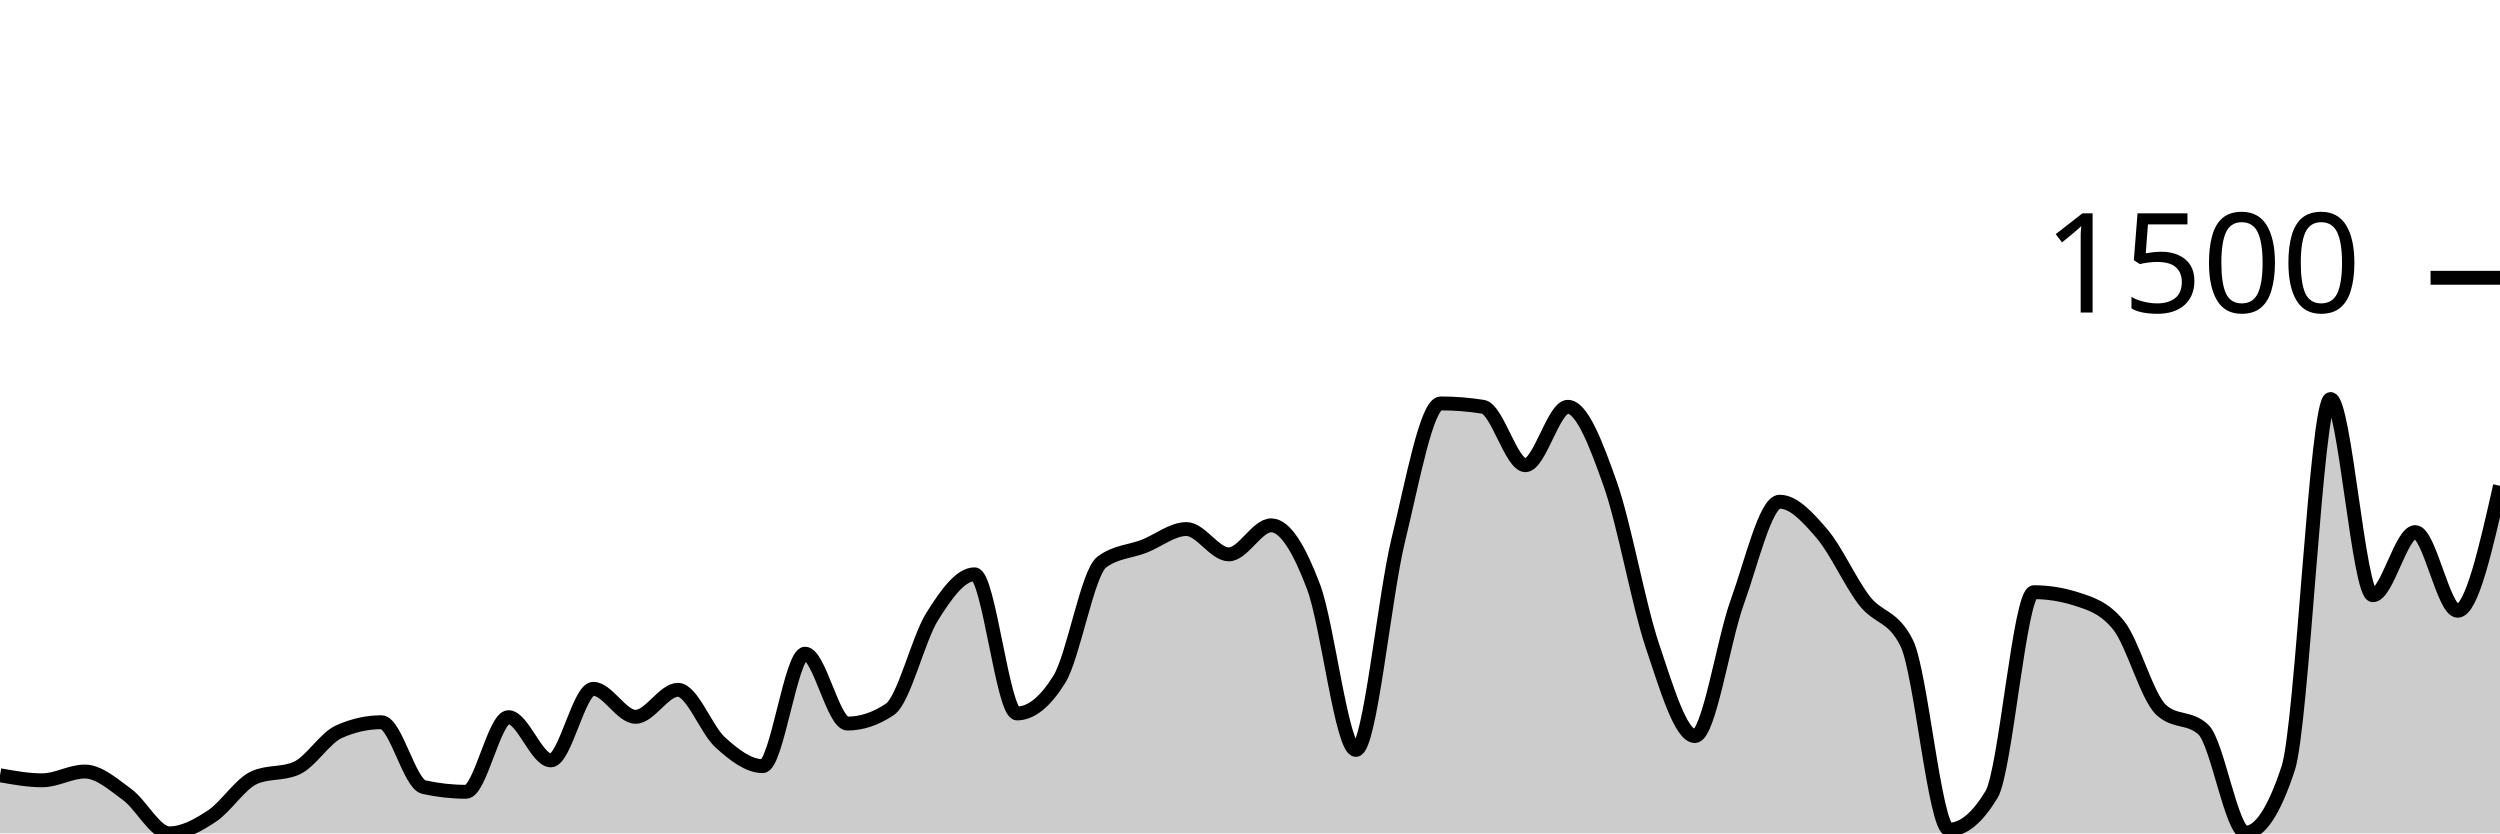
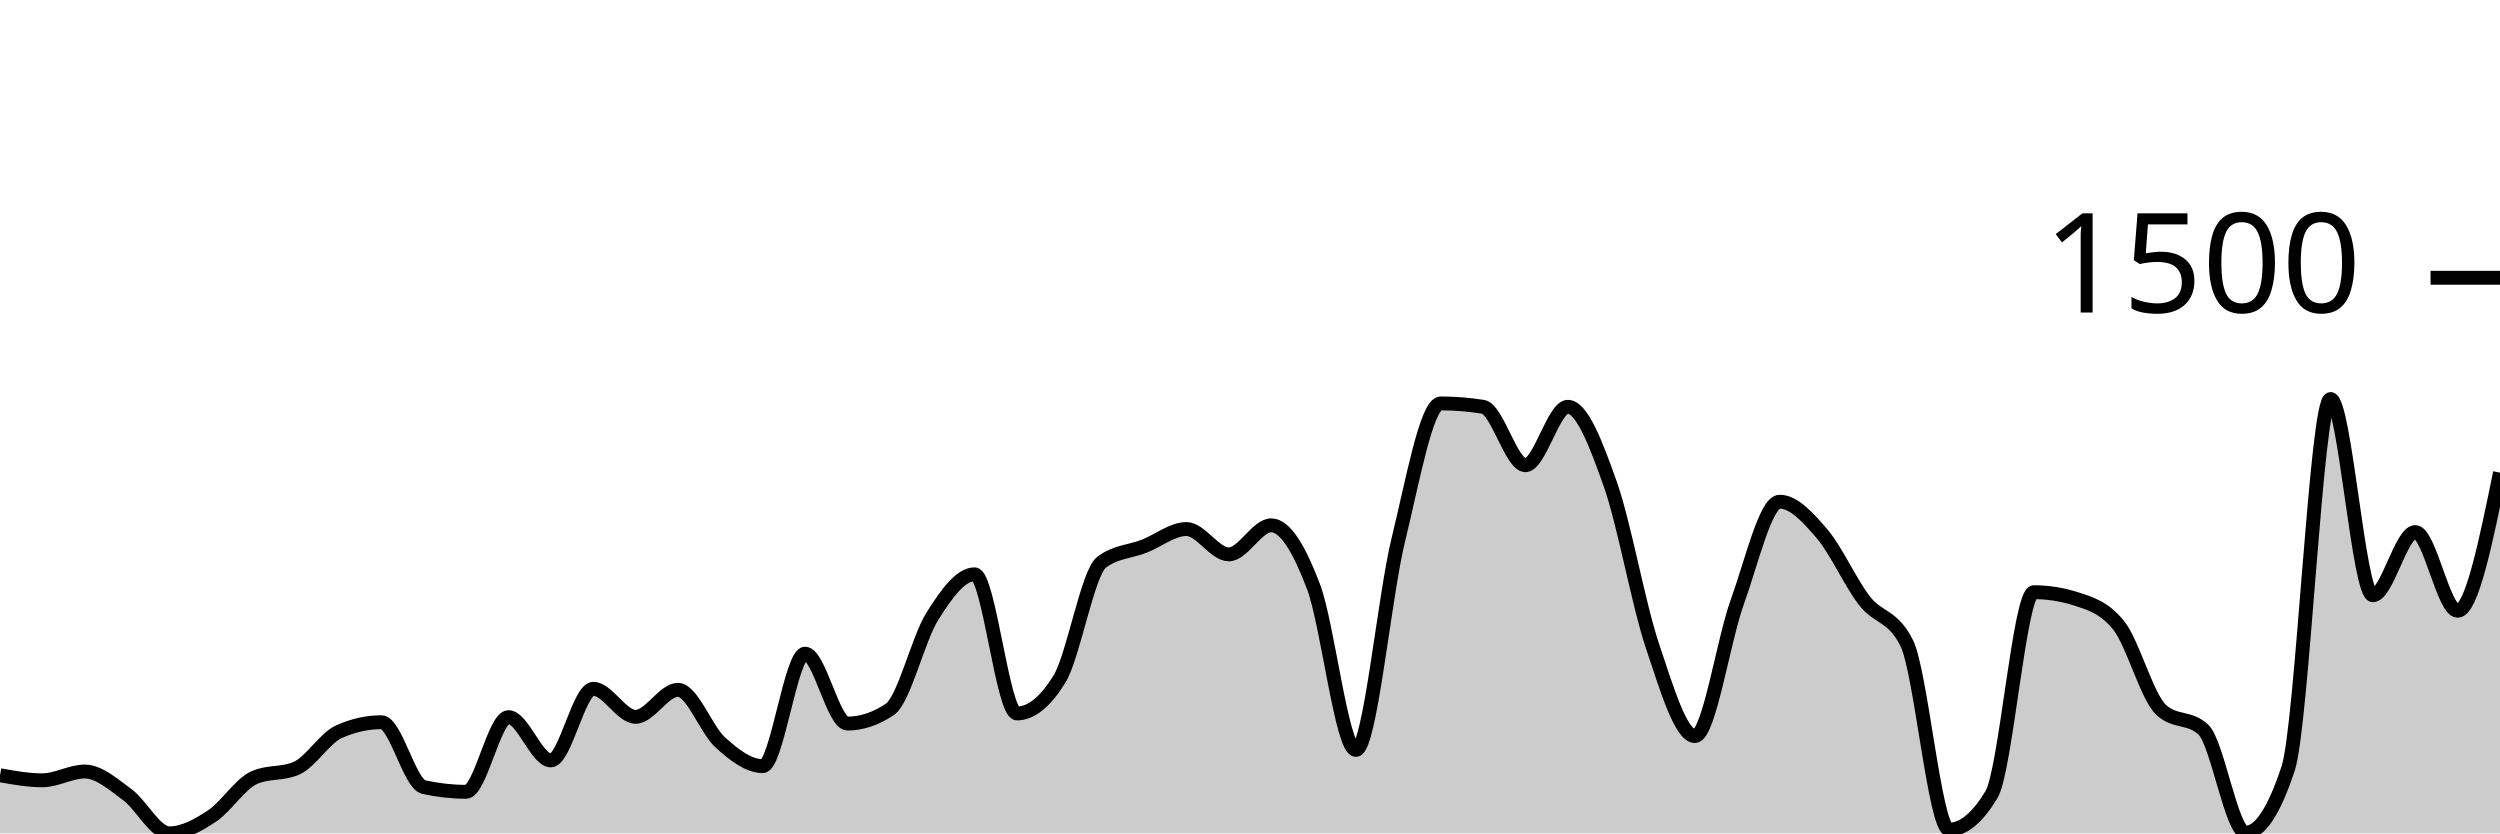
<svg xmlns="http://www.w3.org/2000/svg" viewBox="0 0 180 60">
  <g transform="translate(0,20)">
-     <path class="area" fill="rgba(0, 0, 0, 0.2)" d="M0,35.818C1.017,36,2.034,36.182,3.051,36.182C4.068,36.182,5.085,35.55,6.102,35.55C7.119,35.55,8.136,36.462,9.153,37.204C10.169,37.945,11.186,40,12.203,40C13.22,40,14.237,39.429,15.254,38.76C16.271,38.091,17.288,36.442,18.305,35.988C19.322,35.534,20.339,35.761,21.356,35.307C22.373,34.853,23.39,33.135,24.407,32.681C25.424,32.227,26.441,32,27.458,32C28.475,32,29.492,36.442,30.508,36.669C31.525,36.896,32.542,37.009,33.559,37.009C34.576,37.009,35.593,31.635,36.61,31.635C37.627,31.635,38.644,34.748,39.661,34.748C40.678,34.748,41.695,29.593,42.712,29.593C43.729,29.593,44.746,31.611,45.763,31.611C46.78,31.611,47.797,29.666,48.814,29.666C49.831,29.666,50.847,32.543,51.864,33.459C52.881,34.375,53.898,35.161,54.915,35.161C55.932,35.161,56.949,27.064,57.966,27.064C58.983,27.064,60,32.097,61.017,32.097C62.034,32.097,63.051,31.757,64.068,31.076C65.085,30.395,66.102,26.01,67.119,24.389C68.136,22.768,69.153,21.35,70.169,21.35C71.186,21.35,72.203,31.368,73.22,31.368C74.237,31.368,75.254,30.549,76.271,28.912C77.288,27.275,78.305,21.236,79.322,20.474C80.339,19.712,81.356,19.728,82.373,19.331C83.39,18.934,84.407,18.091,85.424,18.091C86.441,18.091,87.458,19.915,88.475,19.915C89.492,19.915,90.508,17.824,91.525,17.824C92.542,17.824,93.559,19.554,94.576,22.249C95.593,24.944,96.61,33.994,97.627,33.994C98.644,33.994,99.661,23.027,100.678,18.869C101.695,14.711,102.712,9.046,103.729,9.046C104.746,9.046,105.763,9.127,106.78,9.289C107.797,9.451,108.814,13.495,109.831,13.495C110.847,13.495,111.864,9.289,112.881,9.289C113.898,9.289,114.915,11.959,115.932,14.833C116.949,17.706,117.966,23.502,118.983,26.529C120,29.556,121.017,32.997,122.034,32.997C123.051,32.997,124.068,26.156,125.085,23.343C126.102,20.531,127.119,16.122,128.136,16.122C129.153,16.122,130.169,17.244,131.186,18.432C132.203,19.619,133.22,21.933,134.237,23.246C135.254,24.559,136.271,24.267,137.288,26.31C138.305,28.353,139.322,39.733,140.339,39.733C141.356,39.733,142.373,38.89,143.39,37.204C144.407,35.518,145.424,22.638,146.441,22.638C147.458,22.638,148.475,22.8,149.492,23.125C150.508,23.449,151.525,23.757,152.542,25.021C153.559,26.286,154.576,30.144,155.593,31.1C156.61,32.057,157.627,31.579,158.644,32.535C159.661,33.491,160.678,39.951,161.695,39.951C162.712,39.951,163.729,38.411,164.746,35.331C165.763,32.251,166.78,8.729,167.797,8.729C168.814,8.729,169.831,22.857,170.847,22.857C171.864,22.857,172.881,18.31,173.898,18.31C174.915,18.31,175.932,23.976,176.949,23.976C177.966,23.976,178.983,19.477,180,14.979L180,40C178.983,40,177.966,40,176.949,40C175.932,40,174.915,40,173.898,40C172.881,40,171.864,40,170.847,40C169.831,40,168.814,40,167.797,40C166.78,40,165.763,40,164.746,40C163.729,40,162.712,40,161.695,40C160.678,40,159.661,40,158.644,40C157.627,40,156.61,40,155.593,40C154.576,40,153.559,40,152.542,40C151.525,40,150.508,40,149.492,40C148.475,40,147.458,40,146.441,40C145.424,40,144.407,40,143.39,40C142.373,40,141.356,40,140.339,40C139.322,40,138.305,40,137.288,40C136.271,40,135.254,40,134.237,40C133.22,40,132.203,40,131.186,40C130.169,40,129.153,40,128.136,40C127.119,40,126.102,40,125.085,40C124.068,40,123.051,40,122.034,40C121.017,40,120,40,118.983,40C117.966,40,116.949,40,115.932,40C114.915,40,113.898,40,112.881,40C111.864,40,110.847,40,109.831,40C108.814,40,107.797,40,106.78,40C105.763,40,104.746,40,103.729,40C102.712,40,101.695,40,100.678,40C99.661,40,98.644,40,97.627,40C96.61,40,95.593,40,94.576,40C93.559,40,92.542,40,91.525,40C90.508,40,89.492,40,88.475,40C87.458,40,86.441,40,85.424,40C84.407,40,83.39,40,82.373,40C81.356,40,80.339,40,79.322,40C78.305,40,77.288,40,76.271,40C75.254,40,74.237,40,73.22,40C72.203,40,71.186,40,70.169,40C69.153,40,68.136,40,67.119,40C66.102,40,65.085,40,64.068,40C63.051,40,62.034,40,61.017,40C60,40,58.983,40,57.966,40C56.949,40,55.932,40,54.915,40C53.898,40,52.881,40,51.864,40C50.847,40,49.831,40,48.814,40C47.797,40,46.78,40,45.763,40C44.746,40,43.729,40,42.712,40C41.695,40,40.678,40,39.661,40C38.644,40,37.627,40,36.61,40C35.593,40,34.576,40,33.559,40C32.542,40,31.525,40,30.508,40C29.492,40,28.475,40,27.458,40C26.441,40,25.424,40,24.407,40C23.39,40,22.373,40,21.356,40C20.339,40,19.322,40,18.305,40C17.288,40,16.271,40,15.254,40C14.237,40,13.22,40,12.203,40C11.186,40,10.169,40,9.153,40C8.136,40,7.119,40,6.102,40C5.085,40,4.068,40,3.051,40C2.034,40,1.017,40,0,40Z" />
-     <path class="line" stroke="black" fill="none" d="M0,35.818C1.017,36,2.034,36.182,3.051,36.182C4.068,36.182,5.085,35.55,6.102,35.55C7.119,35.55,8.136,36.462,9.153,37.204C10.169,37.945,11.186,40,12.203,40C13.22,40,14.237,39.429,15.254,38.76C16.271,38.091,17.288,36.442,18.305,35.988C19.322,35.534,20.339,35.761,21.356,35.307C22.373,34.853,23.39,33.135,24.407,32.681C25.424,32.227,26.441,32,27.458,32C28.475,32,29.492,36.442,30.508,36.669C31.525,36.896,32.542,37.009,33.559,37.009C34.576,37.009,35.593,31.635,36.61,31.635C37.627,31.635,38.644,34.748,39.661,34.748C40.678,34.748,41.695,29.593,42.712,29.593C43.729,29.593,44.746,31.611,45.763,31.611C46.78,31.611,47.797,29.666,48.814,29.666C49.831,29.666,50.847,32.543,51.864,33.459C52.881,34.375,53.898,35.161,54.915,35.161C55.932,35.161,56.949,27.064,57.966,27.064C58.983,27.064,60,32.097,61.017,32.097C62.034,32.097,63.051,31.757,64.068,31.076C65.085,30.395,66.102,26.01,67.119,24.389C68.136,22.768,69.153,21.35,70.169,21.35C71.186,21.35,72.203,31.368,73.22,31.368C74.237,31.368,75.254,30.549,76.271,28.912C77.288,27.275,78.305,21.236,79.322,20.474C80.339,19.712,81.356,19.728,82.373,19.331C83.39,18.934,84.407,18.091,85.424,18.091C86.441,18.091,87.458,19.915,88.475,19.915C89.492,19.915,90.508,17.824,91.525,17.824C92.542,17.824,93.559,19.554,94.576,22.249C95.593,24.944,96.61,33.994,97.627,33.994C98.644,33.994,99.661,23.027,100.678,18.869C101.695,14.711,102.712,9.046,103.729,9.046C104.746,9.046,105.763,9.127,106.78,9.289C107.797,9.451,108.814,13.495,109.831,13.495C110.847,13.495,111.864,9.289,112.881,9.289C113.898,9.289,114.915,11.959,115.932,14.833C116.949,17.706,117.966,23.502,118.983,26.529C120,29.556,121.017,32.997,122.034,32.997C123.051,32.997,124.068,26.156,125.085,23.343C126.102,20.531,127.119,16.122,128.136,16.122C129.153,16.122,130.169,17.244,131.186,18.432C132.203,19.619,133.22,21.933,134.237,23.246C135.254,24.559,136.271,24.267,137.288,26.31C138.305,28.353,139.322,39.733,140.339,39.733C141.356,39.733,142.373,38.89,143.39,37.204C144.407,35.518,145.424,22.638,146.441,22.638C147.458,22.638,148.475,22.8,149.492,23.125C150.508,23.449,151.525,23.757,152.542,25.021C153.559,26.286,154.576,30.144,155.593,31.1C156.61,32.057,157.627,31.579,158.644,32.535C159.661,33.491,160.678,39.951,161.695,39.951C162.712,39.951,163.729,38.411,164.746,35.331C165.763,32.251,166.78,8.729,167.797,8.729C168.814,8.729,169.831,22.857,170.847,22.857C171.864,22.857,172.881,18.31,173.898,18.31C174.915,18.31,175.932,23.976,176.949,23.976C177.966,23.976,178.983,19.477,180,14.979" />
+     <path class="area" fill="rgba(0, 0, 0, 0.2)" d="M0,35.818C1.017,36,2.034,36.182,3.051,36.182C4.068,36.182,5.085,35.55,6.102,35.55C7.119,35.55,8.136,36.462,9.153,37.204C10.169,37.945,11.186,40,12.203,40C13.22,40,14.237,39.429,15.254,38.76C16.271,38.091,17.288,36.442,18.305,35.988C19.322,35.534,20.339,35.761,21.356,35.307C22.373,34.853,23.39,33.135,24.407,32.681C25.424,32.227,26.441,32,27.458,32C28.475,32,29.492,36.442,30.508,36.669C31.525,36.896,32.542,37.009,33.559,37.009C34.576,37.009,35.593,31.635,36.61,31.635C37.627,31.635,38.644,34.748,39.661,34.748C40.678,34.748,41.695,29.593,42.712,29.593C43.729,29.593,44.746,31.611,45.763,31.611C46.78,31.611,47.797,29.666,48.814,29.666C49.831,29.666,50.847,32.543,51.864,33.459C52.881,34.375,53.898,35.161,54.915,35.161C55.932,35.161,56.949,27.064,57.966,27.064C58.983,27.064,60,32.097,61.017,32.097C62.034,32.097,63.051,31.757,64.068,31.076C65.085,30.395,66.102,26.01,67.119,24.389C68.136,22.768,69.153,21.35,70.169,21.35C71.186,21.35,72.203,31.368,73.22,31.368C74.237,31.368,75.254,30.549,76.271,28.912C77.288,27.275,78.305,21.236,79.322,20.474C80.339,19.712,81.356,19.728,82.373,19.331C83.39,18.934,84.407,18.091,85.424,18.091C86.441,18.091,87.458,19.915,88.475,19.915C89.492,19.915,90.508,17.824,91.525,17.824C92.542,17.824,93.559,19.554,94.576,22.249C95.593,24.944,96.61,33.994,97.627,33.994C98.644,33.994,99.661,23.027,100.678,18.869C101.695,14.711,102.712,9.046,103.729,9.046C104.746,9.046,105.763,9.127,106.78,9.289C107.797,9.451,108.814,13.495,109.831,13.495C110.847,13.495,111.864,9.289,112.881,9.289C113.898,9.289,114.915,11.959,115.932,14.833C116.949,17.706,117.966,23.502,118.983,26.529C120,29.556,121.017,32.997,122.034,32.997C123.051,32.997,124.068,26.156,125.085,23.343C126.102,20.531,127.119,16.122,128.136,16.122C129.153,16.122,130.169,17.244,131.186,18.432C132.203,19.619,133.22,21.933,134.237,23.246C135.254,24.559,136.271,24.267,137.288,26.31C138.305,28.353,139.322,39.733,140.339,39.733C141.356,39.733,142.373,38.89,143.39,37.204C144.407,35.518,145.424,22.638,146.441,22.638C147.458,22.638,148.475,22.8,149.492,23.125C150.508,23.449,151.525,23.757,152.542,25.021C153.559,26.286,154.576,30.144,155.593,31.1C156.61,32.057,157.627,31.579,158.644,32.535C159.661,33.491,160.678,39.951,161.695,39.951C162.712,39.951,163.729,38.411,164.746,35.331C165.763,32.251,166.78,8.729,167.797,8.729C168.814,8.729,169.831,22.857,170.847,22.857C171.864,22.857,172.881,18.31,173.898,18.31C174.915,18.31,175.932,23.976,176.949,23.976C177.966,23.976,178.983,19.003,180,14.03L180,40C178.983,40,177.966,40,176.949,40C175.932,40,174.915,40,173.898,40C172.881,40,171.864,40,170.847,40C169.831,40,168.814,40,167.797,40C166.78,40,165.763,40,164.746,40C163.729,40,162.712,40,161.695,40C160.678,40,159.661,40,158.644,40C157.627,40,156.61,40,155.593,40C154.576,40,153.559,40,152.542,40C151.525,40,150.508,40,149.492,40C148.475,40,147.458,40,146.441,40C145.424,40,144.407,40,143.39,40C142.373,40,141.356,40,140.339,40C139.322,40,138.305,40,137.288,40C136.271,40,135.254,40,134.237,40C133.22,40,132.203,40,131.186,40C130.169,40,129.153,40,128.136,40C127.119,40,126.102,40,125.085,40C124.068,40,123.051,40,122.034,40C121.017,40,120,40,118.983,40C117.966,40,116.949,40,115.932,40C114.915,40,113.898,40,112.881,40C111.864,40,110.847,40,109.831,40C108.814,40,107.797,40,106.78,40C105.763,40,104.746,40,103.729,40C102.712,40,101.695,40,100.678,40C99.661,40,98.644,40,97.627,40C96.61,40,95.593,40,94.576,40C93.559,40,92.542,40,91.525,40C90.508,40,89.492,40,88.475,40C87.458,40,86.441,40,85.424,40C84.407,40,83.39,40,82.373,40C81.356,40,80.339,40,79.322,40C78.305,40,77.288,40,76.271,40C75.254,40,74.237,40,73.22,40C72.203,40,71.186,40,70.169,40C69.153,40,68.136,40,67.119,40C66.102,40,65.085,40,64.068,40C63.051,40,62.034,40,61.017,40C60,40,58.983,40,57.966,40C56.949,40,55.932,40,54.915,40C53.898,40,52.881,40,51.864,40C50.847,40,49.831,40,48.814,40C47.797,40,46.78,40,45.763,40C44.746,40,43.729,40,42.712,40C41.695,40,40.678,40,39.661,40C38.644,40,37.627,40,36.61,40C35.593,40,34.576,40,33.559,40C32.542,40,31.525,40,30.508,40C29.492,40,28.475,40,27.458,40C26.441,40,25.424,40,24.407,40C23.39,40,22.373,40,21.356,40C20.339,40,19.322,40,18.305,40C17.288,40,16.271,40,15.254,40C14.237,40,13.22,40,12.203,40C11.186,40,10.169,40,9.153,40C8.136,40,7.119,40,6.102,40C5.085,40,4.068,40,3.051,40C2.034,40,1.017,40,0,40Z" />
+     <path class="line" stroke="black" fill="none" d="M0,35.818C1.017,36,2.034,36.182,3.051,36.182C4.068,36.182,5.085,35.55,6.102,35.55C7.119,35.55,8.136,36.462,9.153,37.204C10.169,37.945,11.186,40,12.203,40C13.22,40,14.237,39.429,15.254,38.76C16.271,38.091,17.288,36.442,18.305,35.988C19.322,35.534,20.339,35.761,21.356,35.307C22.373,34.853,23.39,33.135,24.407,32.681C25.424,32.227,26.441,32,27.458,32C28.475,32,29.492,36.442,30.508,36.669C31.525,36.896,32.542,37.009,33.559,37.009C34.576,37.009,35.593,31.635,36.61,31.635C37.627,31.635,38.644,34.748,39.661,34.748C40.678,34.748,41.695,29.593,42.712,29.593C43.729,29.593,44.746,31.611,45.763,31.611C46.78,31.611,47.797,29.666,48.814,29.666C49.831,29.666,50.847,32.543,51.864,33.459C52.881,34.375,53.898,35.161,54.915,35.161C55.932,35.161,56.949,27.064,57.966,27.064C58.983,27.064,60,32.097,61.017,32.097C62.034,32.097,63.051,31.757,64.068,31.076C65.085,30.395,66.102,26.01,67.119,24.389C68.136,22.768,69.153,21.35,70.169,21.35C71.186,21.35,72.203,31.368,73.22,31.368C74.237,31.368,75.254,30.549,76.271,28.912C77.288,27.275,78.305,21.236,79.322,20.474C80.339,19.712,81.356,19.728,82.373,19.331C83.39,18.934,84.407,18.091,85.424,18.091C86.441,18.091,87.458,19.915,88.475,19.915C89.492,19.915,90.508,17.824,91.525,17.824C92.542,17.824,93.559,19.554,94.576,22.249C95.593,24.944,96.61,33.994,97.627,33.994C98.644,33.994,99.661,23.027,100.678,18.869C101.695,14.711,102.712,9.046,103.729,9.046C104.746,9.046,105.763,9.127,106.78,9.289C107.797,9.451,108.814,13.495,109.831,13.495C110.847,13.495,111.864,9.289,112.881,9.289C113.898,9.289,114.915,11.959,115.932,14.833C116.949,17.706,117.966,23.502,118.983,26.529C120,29.556,121.017,32.997,122.034,32.997C123.051,32.997,124.068,26.156,125.085,23.343C126.102,20.531,127.119,16.122,128.136,16.122C129.153,16.122,130.169,17.244,131.186,18.432C132.203,19.619,133.22,21.933,134.237,23.246C135.254,24.559,136.271,24.267,137.288,26.31C138.305,28.353,139.322,39.733,140.339,39.733C141.356,39.733,142.373,38.89,143.39,37.204C144.407,35.518,145.424,22.638,146.441,22.638C147.458,22.638,148.475,22.8,149.492,23.125C150.508,23.449,151.525,23.757,152.542,25.021C153.559,26.286,154.576,30.144,155.593,31.1C156.61,32.057,157.627,31.579,158.644,32.535C159.661,33.491,160.678,39.951,161.695,39.951C162.712,39.951,163.729,38.411,164.746,35.331C165.763,32.251,166.78,8.729,167.797,8.729C168.814,8.729,169.831,22.857,170.847,22.857C171.864,22.857,172.881,18.31,173.898,18.31C174.915,18.31,175.932,23.976,176.949,23.976C177.966,23.976,178.983,19.003,180,14.03" />
    <path class="axis-ceiling" stroke-width="1" stroke="black" fill="none" d="M175,0L180,0" />
    <text class="axis-ceiling-label" font-family="sans-serif" text-anchor="end" font-size="10px" x="170" y="2.5">1500</text>
  </g>
</svg>
